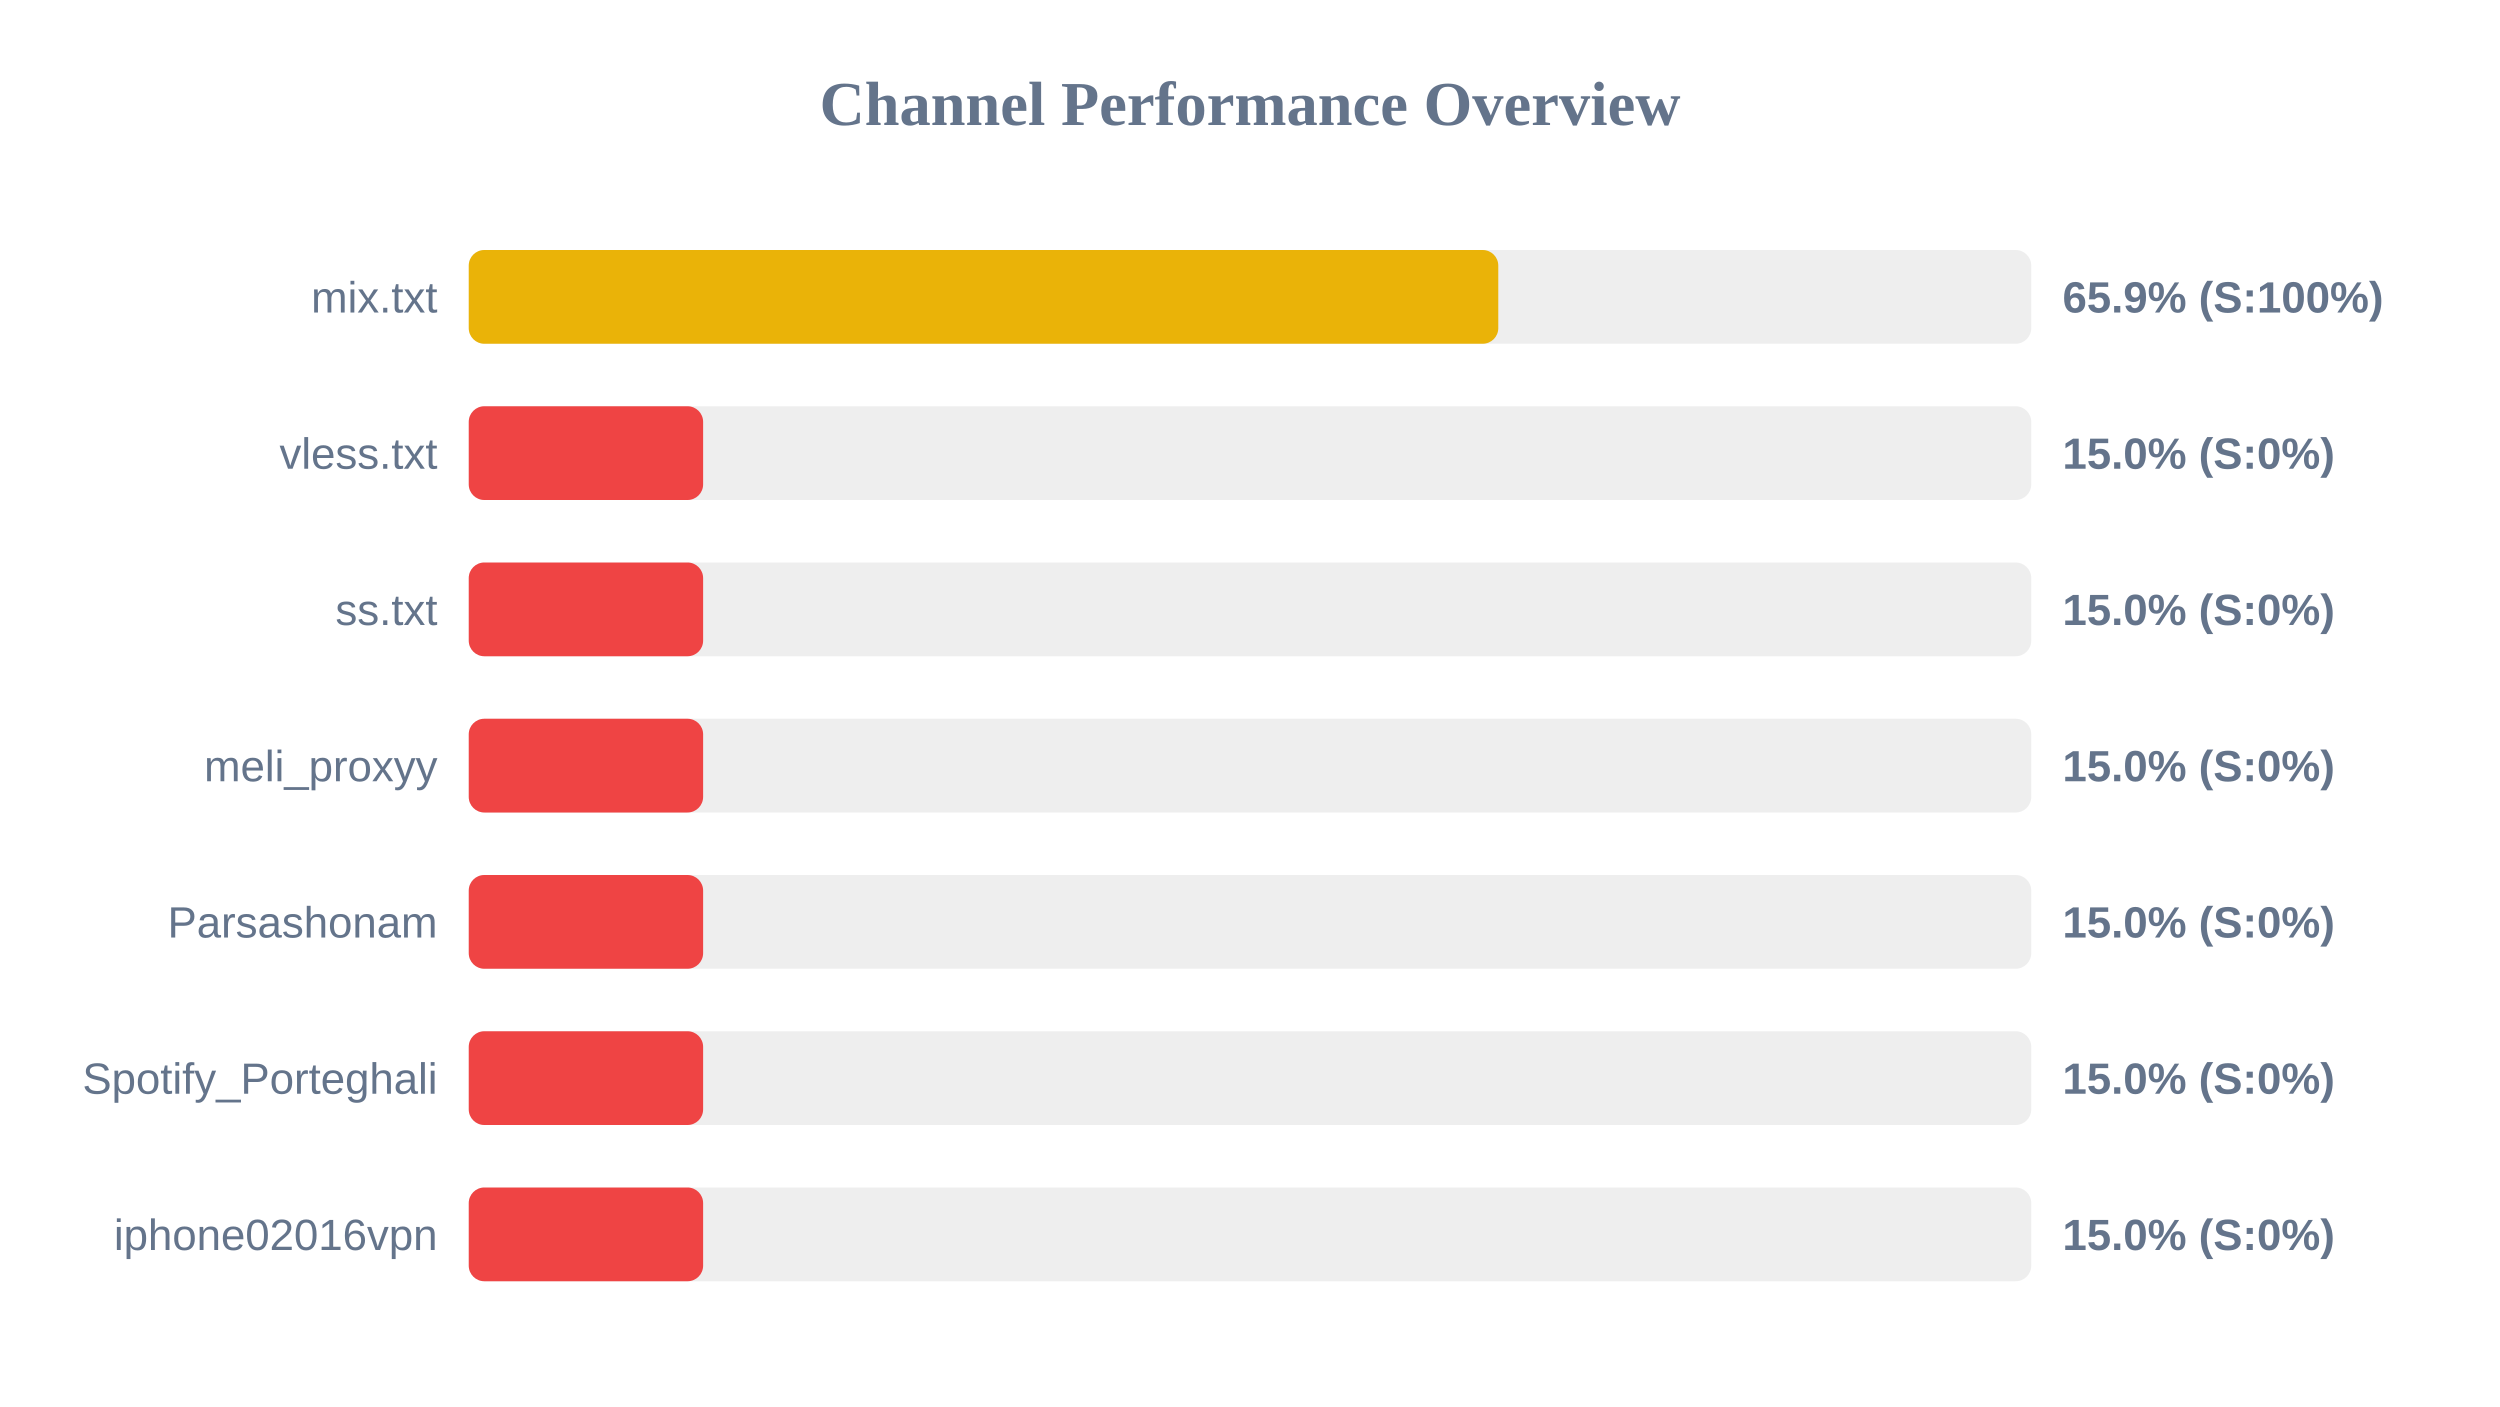
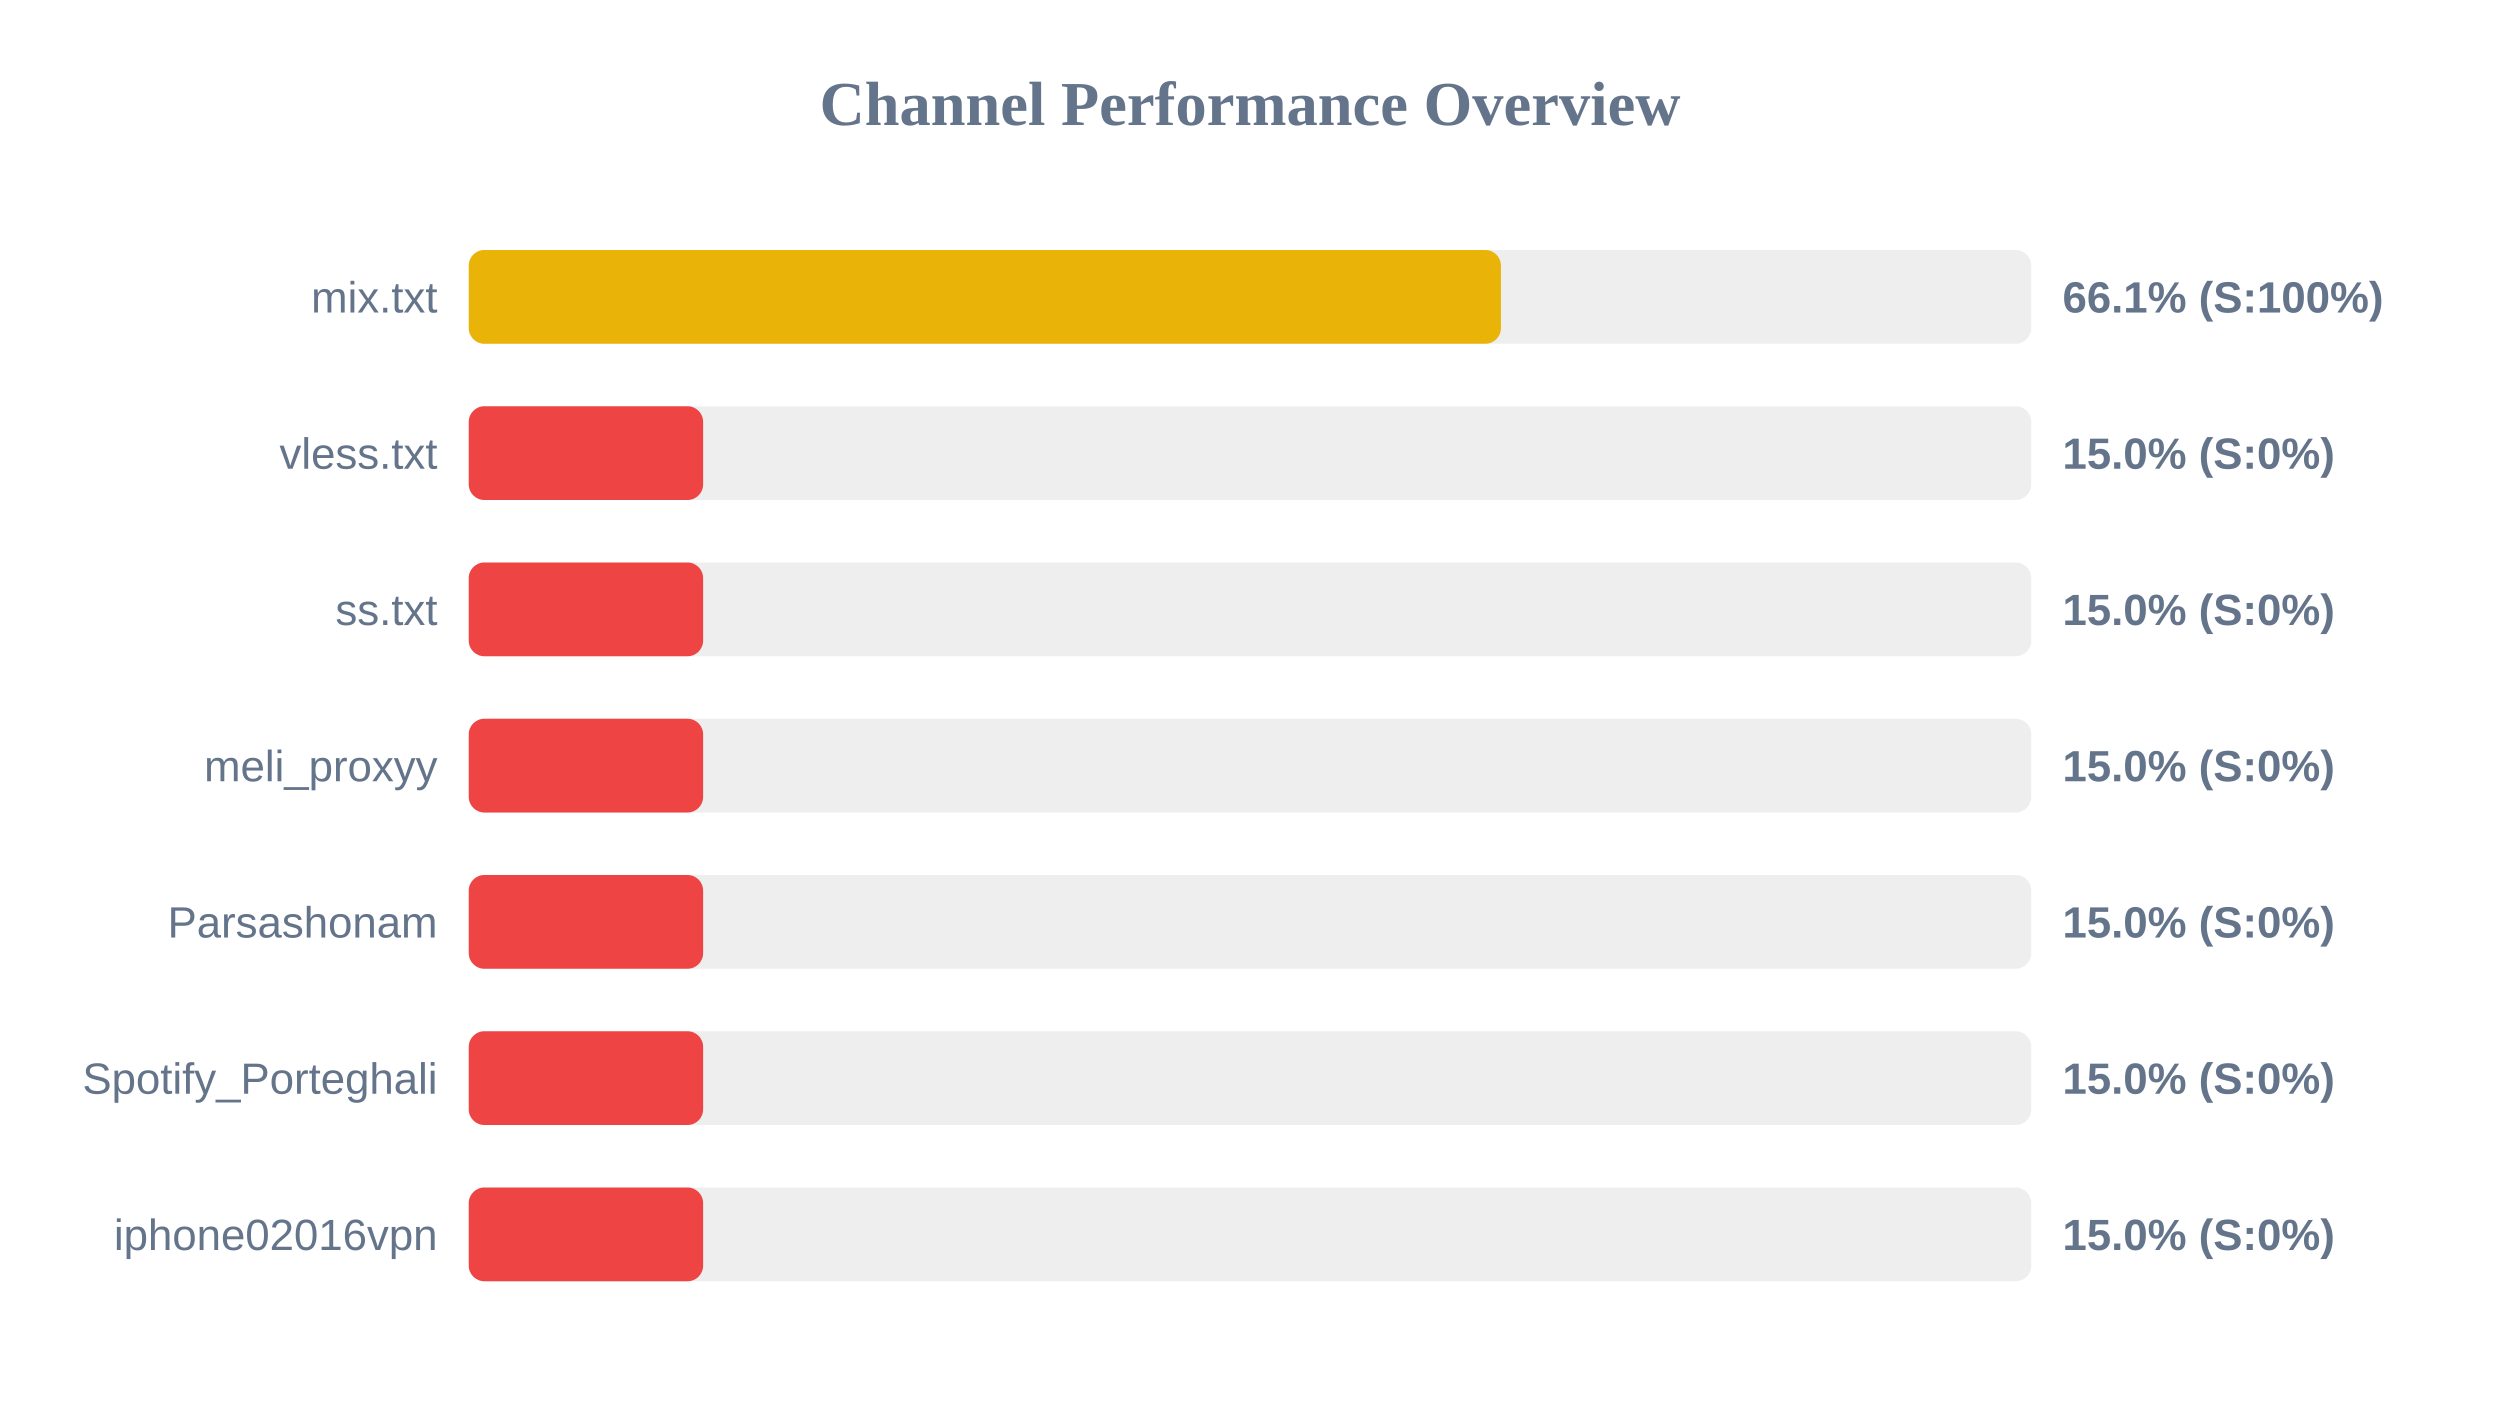
<svg xmlns="http://www.w3.org/2000/svg" width="800" height="450" version="1.1">
  <style>
        .row { font: 14px Arial; fill: #64748b; }
        .score { font: bold 14px Arial; fill: #64748b; }
    </style>
  <text x="400" y="40" text-anchor="middle" font-size="20px" font-weight="bold" fill="#64748b">Channel Performance Overview</text>
  <rect x="150" y="80" width="500" height="30" fill="#eee" rx="5" />
-   <rect x="150" y="80" width="329.45" height="30" fill="#eab308" rx="5" />
+   <rect x="150" y="80" width="330.3" height="30" fill="#eab308" rx="5" />
  <text x="140" y="100" text-anchor="end" class="row">mix.txt</text>
-   <text x="660" y="100" text-anchor="start" class="score">65.9% (S:100%)</text>
+   <text x="660" y="100" text-anchor="start" class="score">66.1% (S:100%)</text>
  <rect x="150" y="130" width="500" height="30" fill="#eee" rx="5" />
  <rect x="150" y="130" width="75.0" height="30" fill="#ef4444" rx="5" />
  <text x="140" y="150" text-anchor="end" class="row">vless.txt</text>
  <text x="660" y="150" text-anchor="start" class="score">15.0% (S:0%)</text>
  <rect x="150" y="180" width="500" height="30" fill="#eee" rx="5" />
  <rect x="150" y="180" width="75.0" height="30" fill="#ef4444" rx="5" />
  <text x="140" y="200" text-anchor="end" class="row">ss.txt</text>
  <text x="660" y="200" text-anchor="start" class="score">15.0% (S:0%)</text>
  <rect x="150" y="230" width="500" height="30" fill="#eee" rx="5" />
  <rect x="150" y="230" width="75.0" height="30" fill="#ef4444" rx="5" />
  <text x="140" y="250" text-anchor="end" class="row">meli_proxyy</text>
  <text x="660" y="250" text-anchor="start" class="score">15.0% (S:0%)</text>
  <rect x="150" y="280" width="500" height="30" fill="#eee" rx="5" />
  <rect x="150" y="280" width="75.0" height="30" fill="#ef4444" rx="5" />
  <text x="140" y="300" text-anchor="end" class="row">Parsashonam</text>
  <text x="660" y="300" text-anchor="start" class="score">15.0% (S:0%)</text>
  <rect x="150" y="330" width="500" height="30" fill="#eee" rx="5" />
  <rect x="150" y="330" width="75.0" height="30" fill="#ef4444" rx="5" />
  <text x="140" y="350" text-anchor="end" class="row">Spotify_Porteghali</text>
  <text x="660" y="350" text-anchor="start" class="score">15.0% (S:0%)</text>
  <rect x="150" y="380" width="500" height="30" fill="#eee" rx="5" />
  <rect x="150" y="380" width="75.0" height="30" fill="#ef4444" rx="5" />
  <text x="140" y="400" text-anchor="end" class="row">iphone02016vpn</text>
  <text x="660" y="400" text-anchor="start" class="score">15.0% (S:0%)</text>
</svg>
